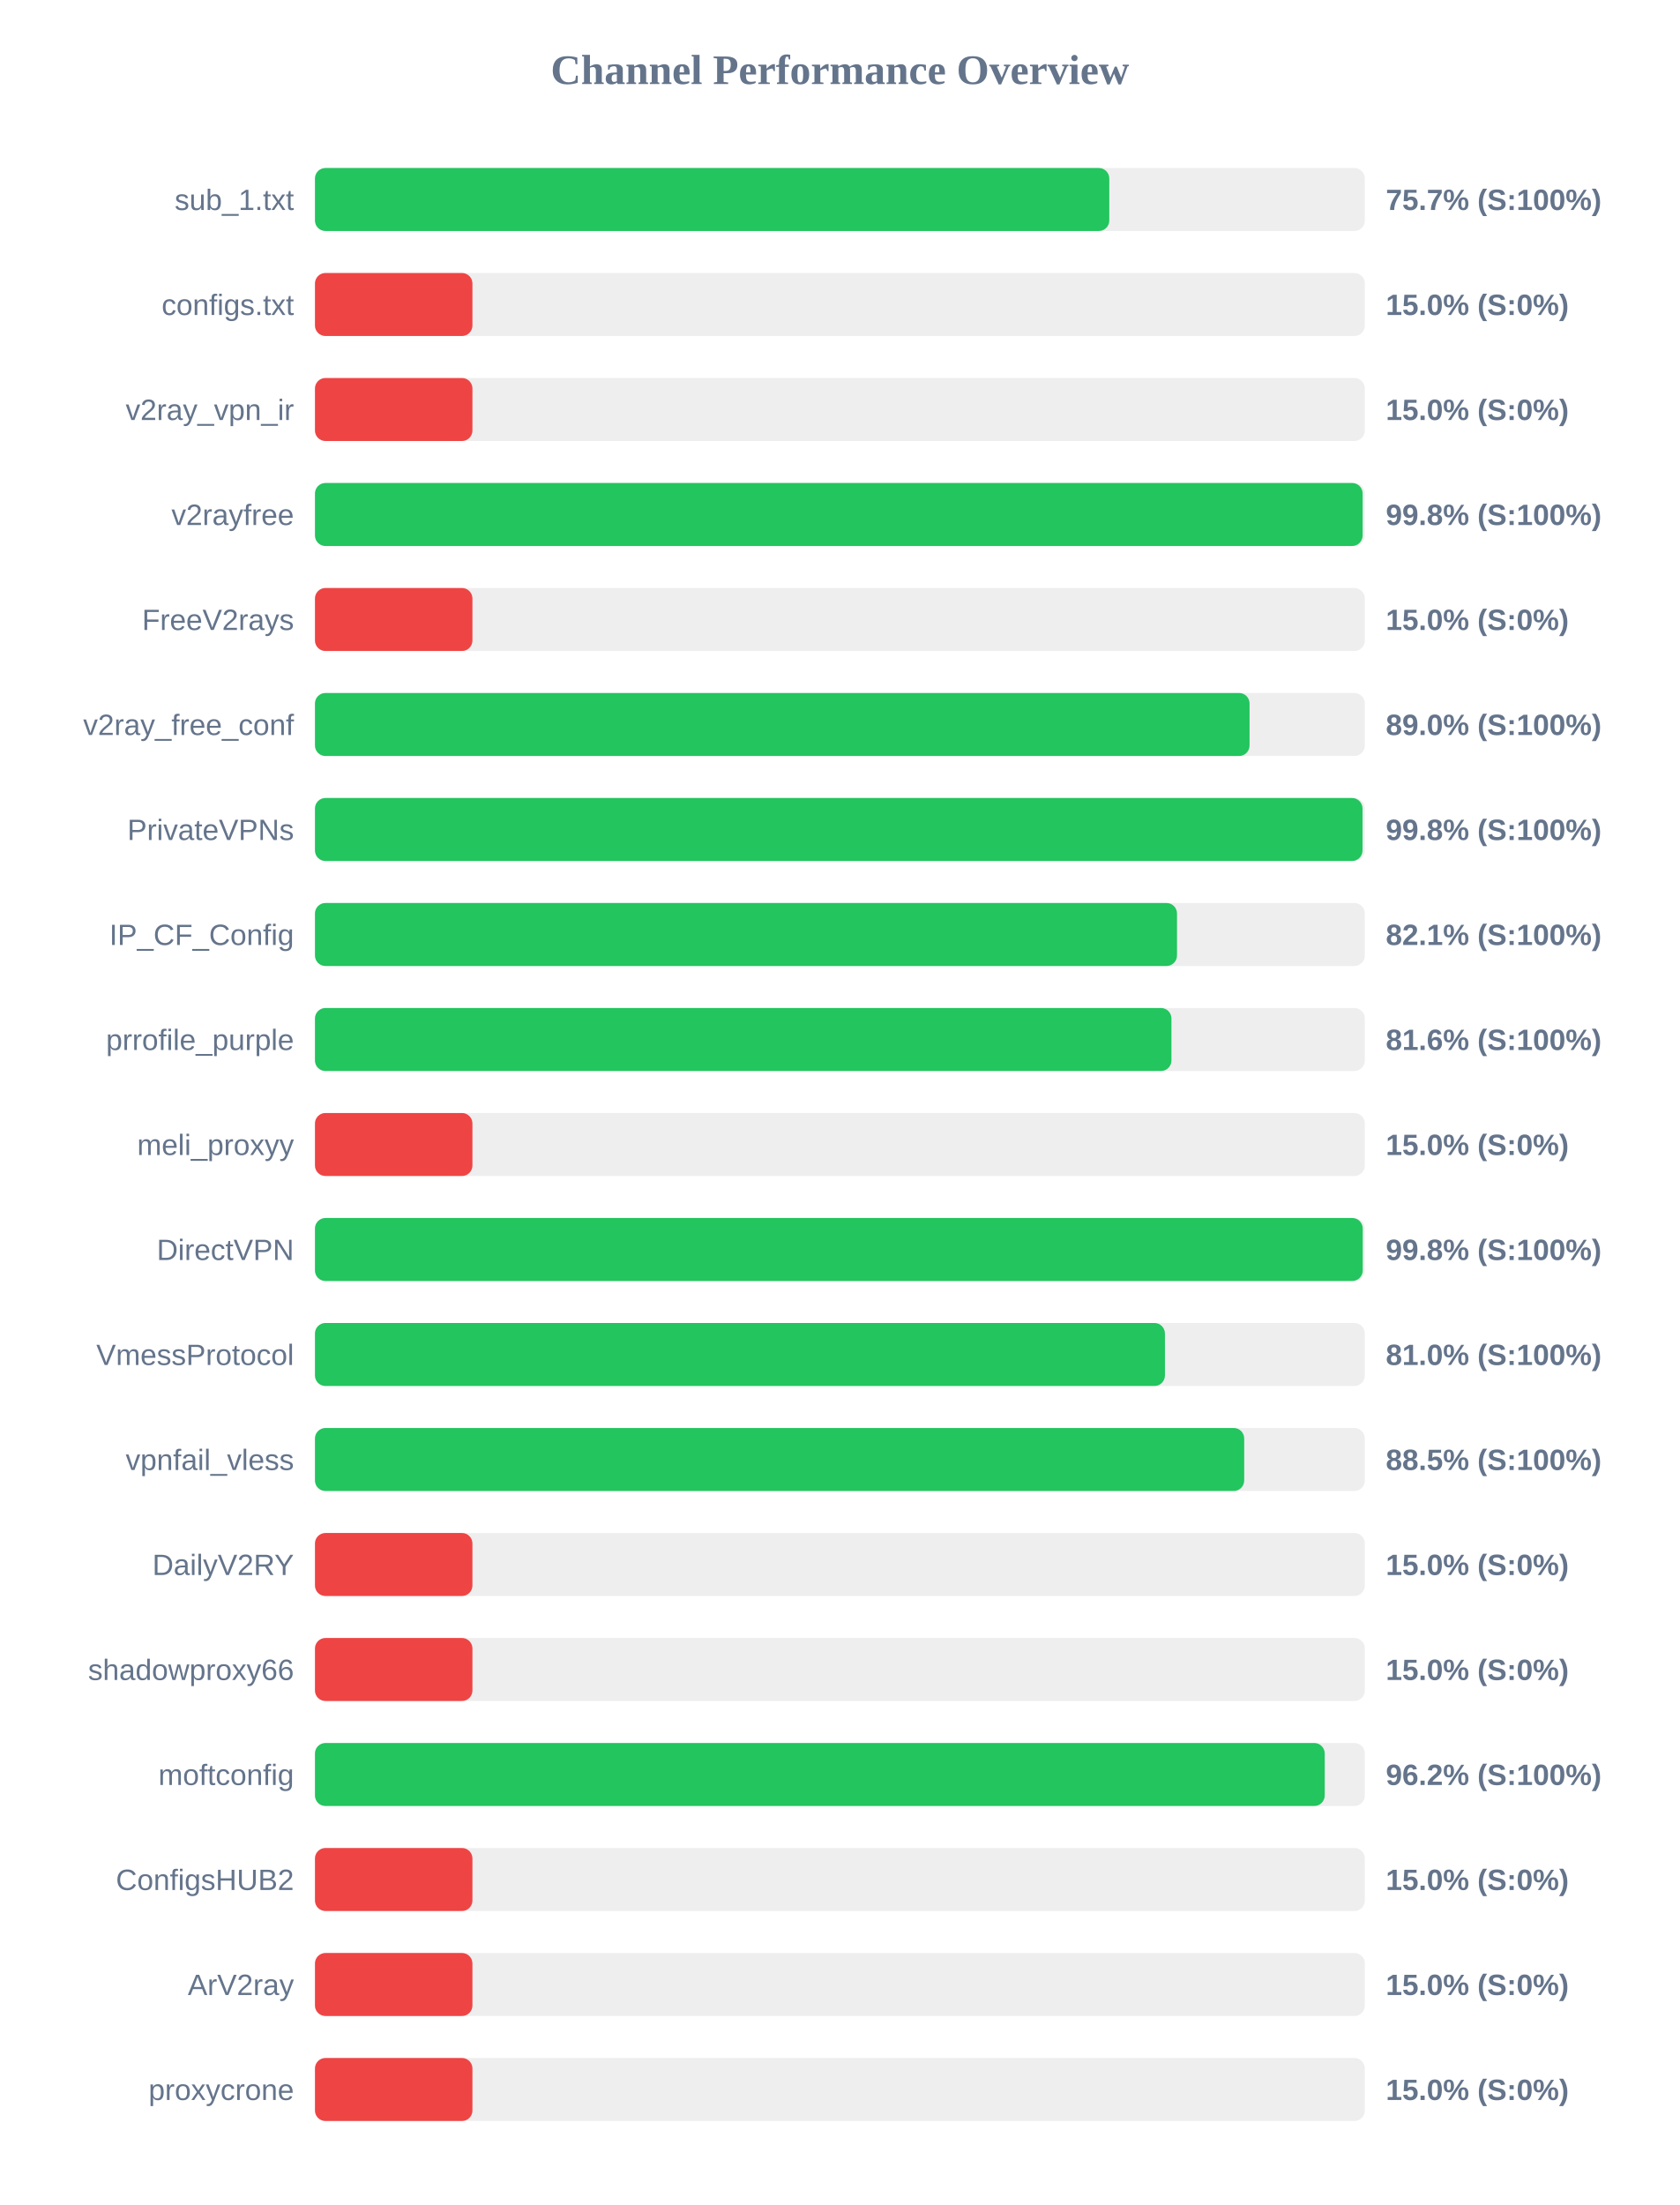
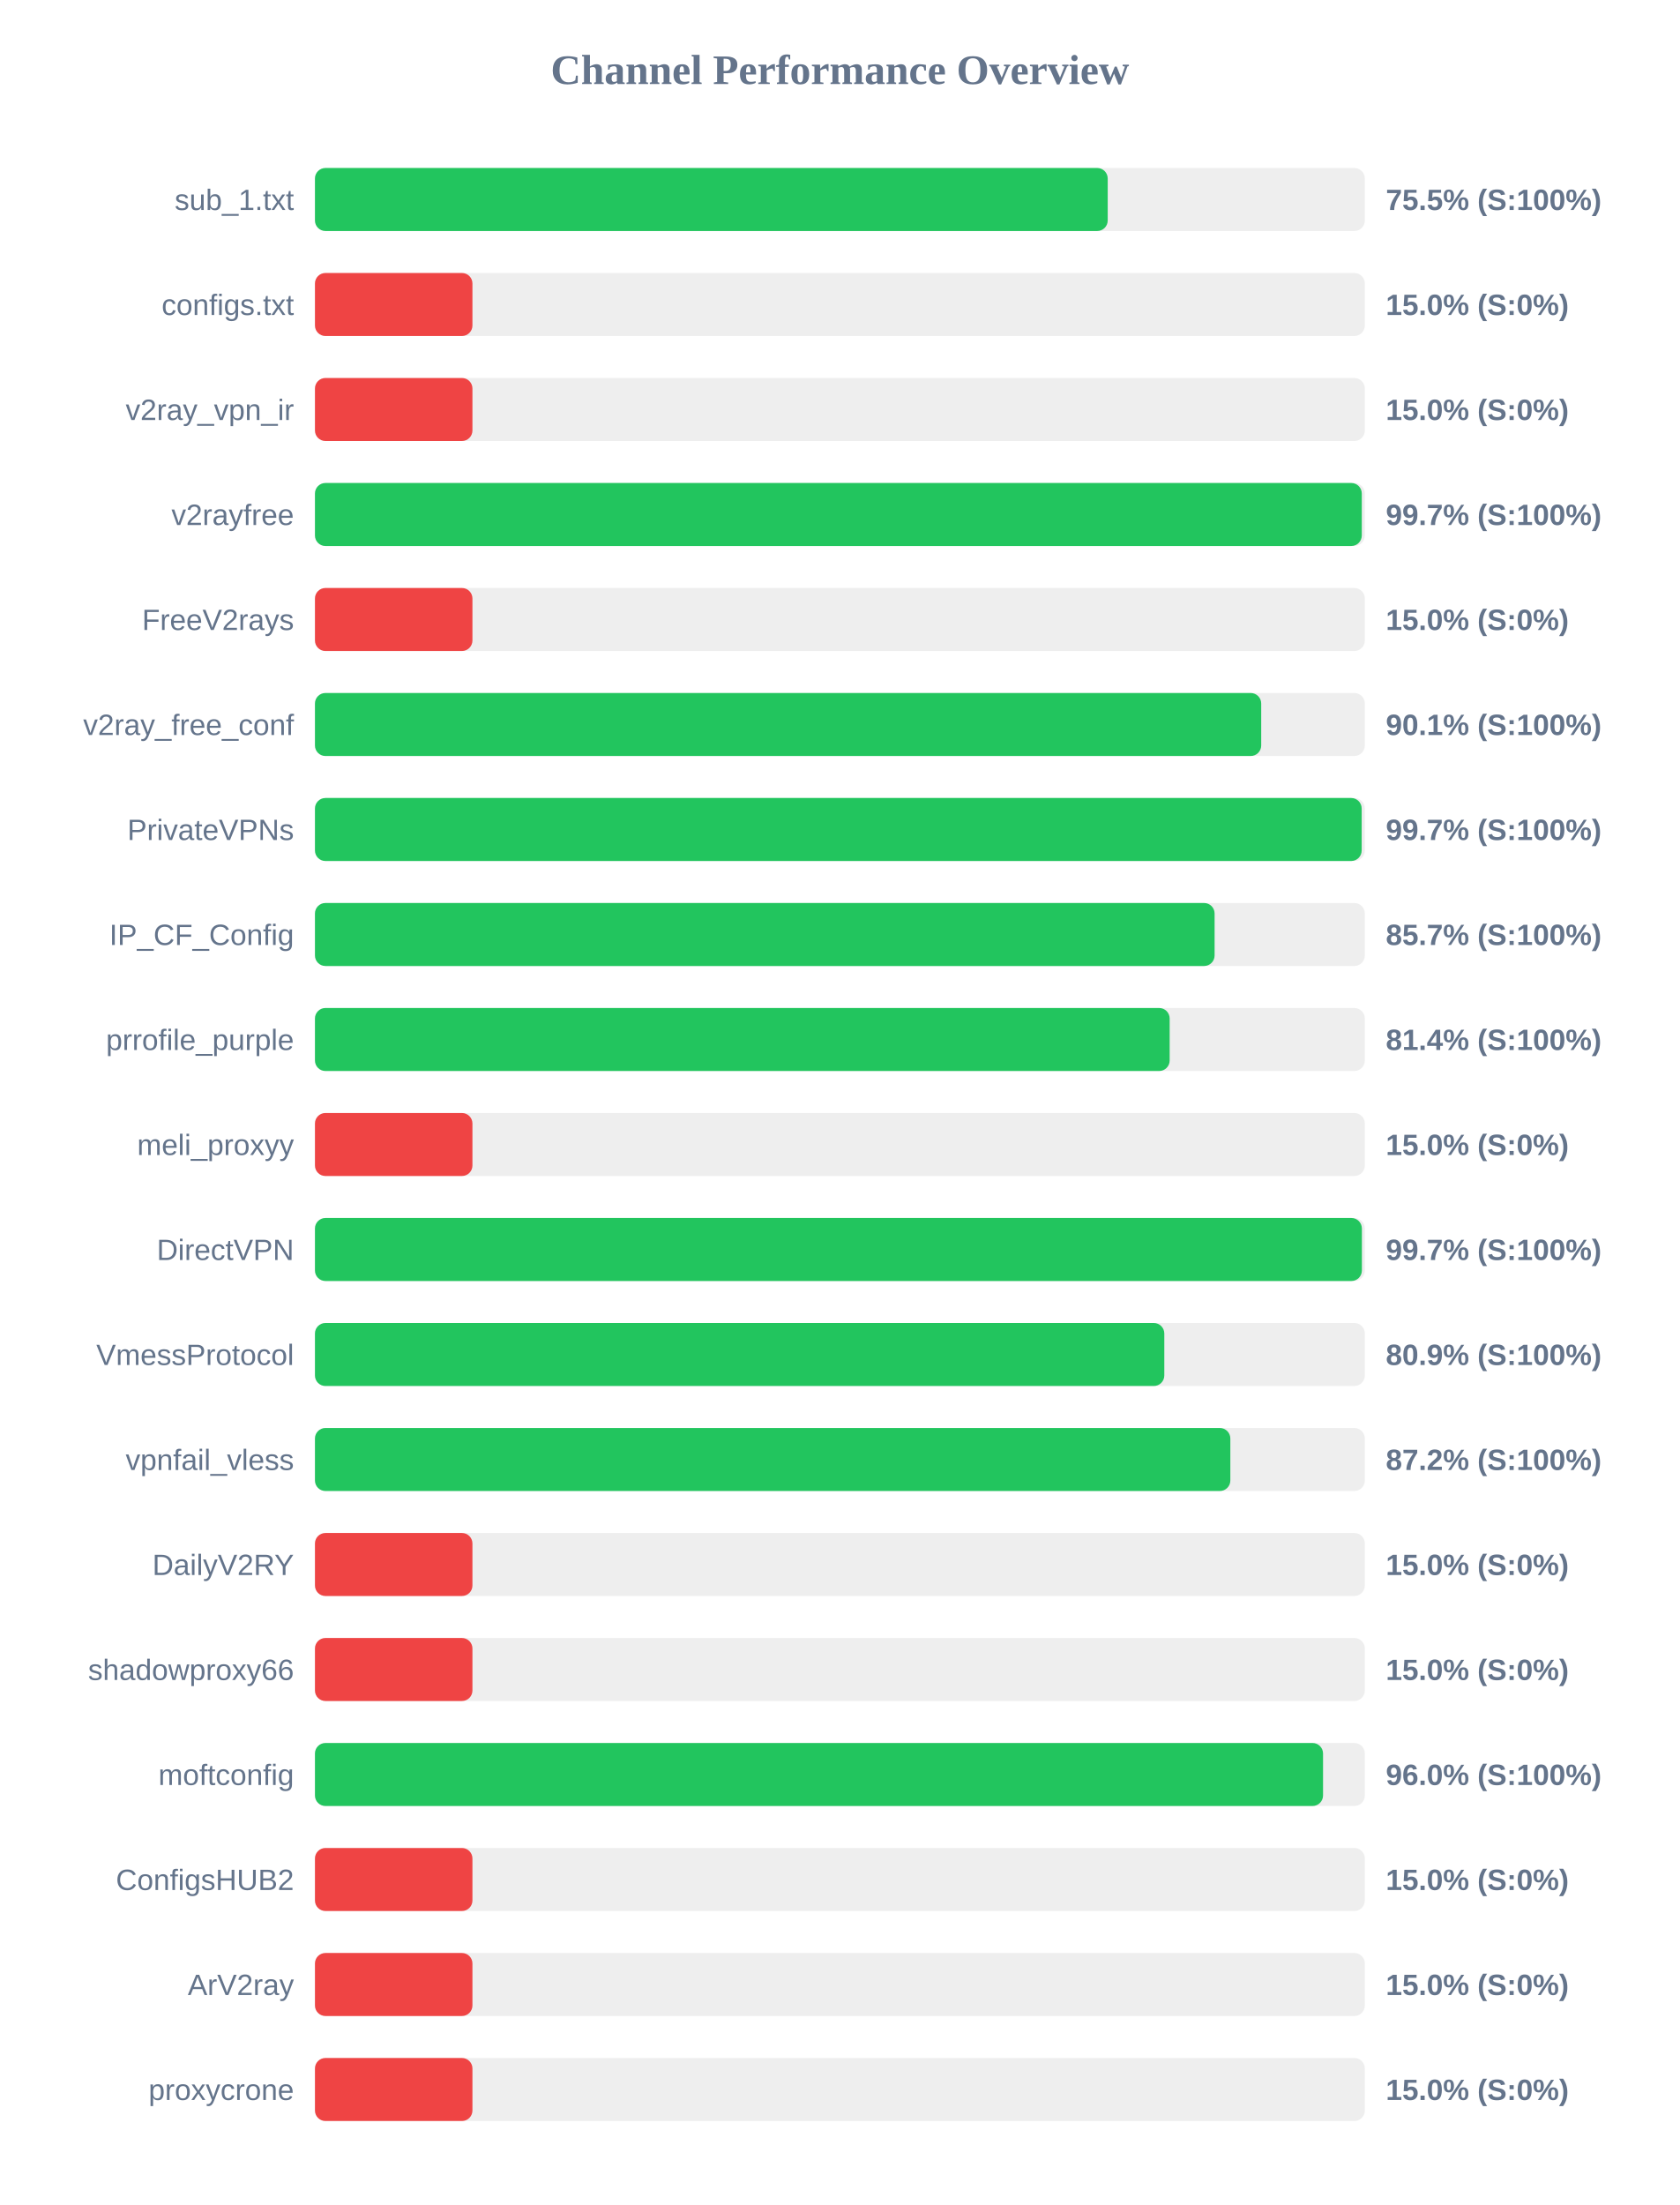
<svg xmlns="http://www.w3.org/2000/svg" width="800" height="1050" version="1.1">
  <style>
        .row { font: 14px Arial; fill: #64748b; }
        .score { font: bold 14px Arial; fill: #64748b; }
    </style>
  <text x="400" y="40" text-anchor="middle" font-size="20px" font-weight="bold" fill="#64748b">Channel Performance Overview</text>
  <rect x="150" y="80" width="500" height="30" fill="#eee" rx="5" />
-   <rect x="150" y="80" width="378.3" height="30" fill="#22c55e" rx="5" />
+   <rect x="150" y="80" width="377.55" height="30" fill="#22c55e" rx="5" />
  <text x="140" y="100" text-anchor="end" class="row">sub_1.txt</text>
-   <text x="660" y="100" text-anchor="start" class="score">75.7% (S:100%)</text>
+   <text x="660" y="100" text-anchor="start" class="score">75.5% (S:100%)</text>
  <rect x="150" y="130" width="500" height="30" fill="#eee" rx="5" />
  <rect x="150" y="130" width="75.0" height="30" fill="#ef4444" rx="5" />
  <text x="140" y="150" text-anchor="end" class="row">configs.txt</text>
  <text x="660" y="150" text-anchor="start" class="score">15.0% (S:0%)</text>
  <rect x="150" y="180" width="500" height="30" fill="#eee" rx="5" />
  <rect x="150" y="180" width="75.0" height="30" fill="#ef4444" rx="5" />
  <text x="140" y="200" text-anchor="end" class="row">v2ray_vpn_ir</text>
  <text x="660" y="200" text-anchor="start" class="score">15.0% (S:0%)</text>
  <rect x="150" y="230" width="500" height="30" fill="#eee" rx="5" />
-   <rect x="150" y="230" width="498.95" height="30" fill="#22c55e" rx="5" />
+   <rect x="150" y="230" width="498.55" height="30" fill="#22c55e" rx="5" />
  <text x="140" y="250" text-anchor="end" class="row">v2rayfree</text>
-   <text x="660" y="250" text-anchor="start" class="score">99.8% (S:100%)</text>
+   <text x="660" y="250" text-anchor="start" class="score">99.7% (S:100%)</text>
  <rect x="150" y="280" width="500" height="30" fill="#eee" rx="5" />
  <rect x="150" y="280" width="75.0" height="30" fill="#ef4444" rx="5" />
  <text x="140" y="300" text-anchor="end" class="row">FreeV2rays</text>
  <text x="660" y="300" text-anchor="start" class="score">15.0% (S:0%)</text>
  <rect x="150" y="330" width="500" height="30" fill="#eee" rx="5" />
-   <rect x="150" y="330" width="445.1" height="30" fill="#22c55e" rx="5" />
+   <rect x="150" y="330" width="450.65" height="30" fill="#22c55e" rx="5" />
  <text x="140" y="350" text-anchor="end" class="row">v2ray_free_conf</text>
-   <text x="660" y="350" text-anchor="start" class="score">89.0% (S:100%)</text>
+   <text x="660" y="350" text-anchor="start" class="score">90.1% (S:100%)</text>
  <rect x="150" y="380" width="500" height="30" fill="#eee" rx="5" />
-   <rect x="150" y="380" width="498.9" height="30" fill="#22c55e" rx="5" />
+   <rect x="150" y="380" width="498.5" height="30" fill="#22c55e" rx="5" />
  <text x="140" y="400" text-anchor="end" class="row">PrivateVPNs</text>
-   <text x="660" y="400" text-anchor="start" class="score">99.8% (S:100%)</text>
+   <text x="660" y="400" text-anchor="start" class="score">99.7% (S:100%)</text>
  <rect x="150" y="430" width="500" height="30" fill="#eee" rx="5" />
-   <rect x="150" y="430" width="410.55" height="30" fill="#22c55e" rx="5" />
+   <rect x="150" y="430" width="428.45" height="30" fill="#22c55e" rx="5" />
  <text x="140" y="450" text-anchor="end" class="row">IP_CF_Config</text>
-   <text x="660" y="450" text-anchor="start" class="score">82.1% (S:100%)</text>
+   <text x="660" y="450" text-anchor="start" class="score">85.7% (S:100%)</text>
  <rect x="150" y="480" width="500" height="30" fill="#eee" rx="5" />
-   <rect x="150" y="480" width="407.9" height="30" fill="#22c55e" rx="5" />
+   <rect x="150" y="480" width="407.05" height="30" fill="#22c55e" rx="5" />
  <text x="140" y="500" text-anchor="end" class="row">prrofile_purple</text>
-   <text x="660" y="500" text-anchor="start" class="score">81.6% (S:100%)</text>
+   <text x="660" y="500" text-anchor="start" class="score">81.4% (S:100%)</text>
  <rect x="150" y="530" width="500" height="30" fill="#eee" rx="5" />
  <rect x="150" y="530" width="75.0" height="30" fill="#ef4444" rx="5" />
  <text x="140" y="550" text-anchor="end" class="row">meli_proxyy</text>
  <text x="660" y="550" text-anchor="start" class="score">15.0% (S:0%)</text>
  <rect x="150" y="580" width="500" height="30" fill="#eee" rx="5" />
-   <rect x="150" y="580" width="499.0" height="30" fill="#22c55e" rx="5" />
+   <rect x="150" y="580" width="498.6" height="30" fill="#22c55e" rx="5" />
  <text x="140" y="600" text-anchor="end" class="row">DirectVPN</text>
-   <text x="660" y="600" text-anchor="start" class="score">99.8% (S:100%)</text>
+   <text x="660" y="600" text-anchor="start" class="score">99.7% (S:100%)</text>
  <rect x="150" y="630" width="500" height="30" fill="#eee" rx="5" />
-   <rect x="150" y="630" width="404.8" height="30" fill="#22c55e" rx="5" />
+   <rect x="150" y="630" width="404.5" height="30" fill="#22c55e" rx="5" />
  <text x="140" y="650" text-anchor="end" class="row">VmessProtocol</text>
-   <text x="660" y="650" text-anchor="start" class="score">81.0% (S:100%)</text>
+   <text x="660" y="650" text-anchor="start" class="score">80.9% (S:100%)</text>
  <rect x="150" y="680" width="500" height="30" fill="#eee" rx="5" />
-   <rect x="150" y="680" width="442.55" height="30" fill="#22c55e" rx="5" />
+   <rect x="150" y="680" width="435.95" height="30" fill="#22c55e" rx="5" />
  <text x="140" y="700" text-anchor="end" class="row">vpnfail_vless</text>
-   <text x="660" y="700" text-anchor="start" class="score">88.5% (S:100%)</text>
+   <text x="660" y="700" text-anchor="start" class="score">87.2% (S:100%)</text>
  <rect x="150" y="730" width="500" height="30" fill="#eee" rx="5" />
  <rect x="150" y="730" width="75.0" height="30" fill="#ef4444" rx="5" />
  <text x="140" y="750" text-anchor="end" class="row">DailyV2RY</text>
  <text x="660" y="750" text-anchor="start" class="score">15.0% (S:0%)</text>
  <rect x="150" y="780" width="500" height="30" fill="#eee" rx="5" />
  <rect x="150" y="780" width="75.0" height="30" fill="#ef4444" rx="5" />
  <text x="140" y="800" text-anchor="end" class="row">shadowproxy66</text>
  <text x="660" y="800" text-anchor="start" class="score">15.0% (S:0%)</text>
  <rect x="150" y="830" width="500" height="30" fill="#eee" rx="5" />
-   <rect x="150" y="830" width="480.9" height="30" fill="#22c55e" rx="5" />
+   <rect x="150" y="830" width="480.1" height="30" fill="#22c55e" rx="5" />
  <text x="140" y="850" text-anchor="end" class="row">moftconfig</text>
-   <text x="660" y="850" text-anchor="start" class="score">96.2% (S:100%)</text>
+   <text x="660" y="850" text-anchor="start" class="score">96.0% (S:100%)</text>
  <rect x="150" y="880" width="500" height="30" fill="#eee" rx="5" />
  <rect x="150" y="880" width="75.0" height="30" fill="#ef4444" rx="5" />
  <text x="140" y="900" text-anchor="end" class="row">ConfigsHUB2</text>
  <text x="660" y="900" text-anchor="start" class="score">15.0% (S:0%)</text>
  <rect x="150" y="930" width="500" height="30" fill="#eee" rx="5" />
  <rect x="150" y="930" width="75.0" height="30" fill="#ef4444" rx="5" />
  <text x="140" y="950" text-anchor="end" class="row">ArV2ray</text>
  <text x="660" y="950" text-anchor="start" class="score">15.0% (S:0%)</text>
  <rect x="150" y="980" width="500" height="30" fill="#eee" rx="5" />
  <rect x="150" y="980" width="75.0" height="30" fill="#ef4444" rx="5" />
  <text x="140" y="1000" text-anchor="end" class="row">proxycrone</text>
  <text x="660" y="1000" text-anchor="start" class="score">15.0% (S:0%)</text>
</svg>
